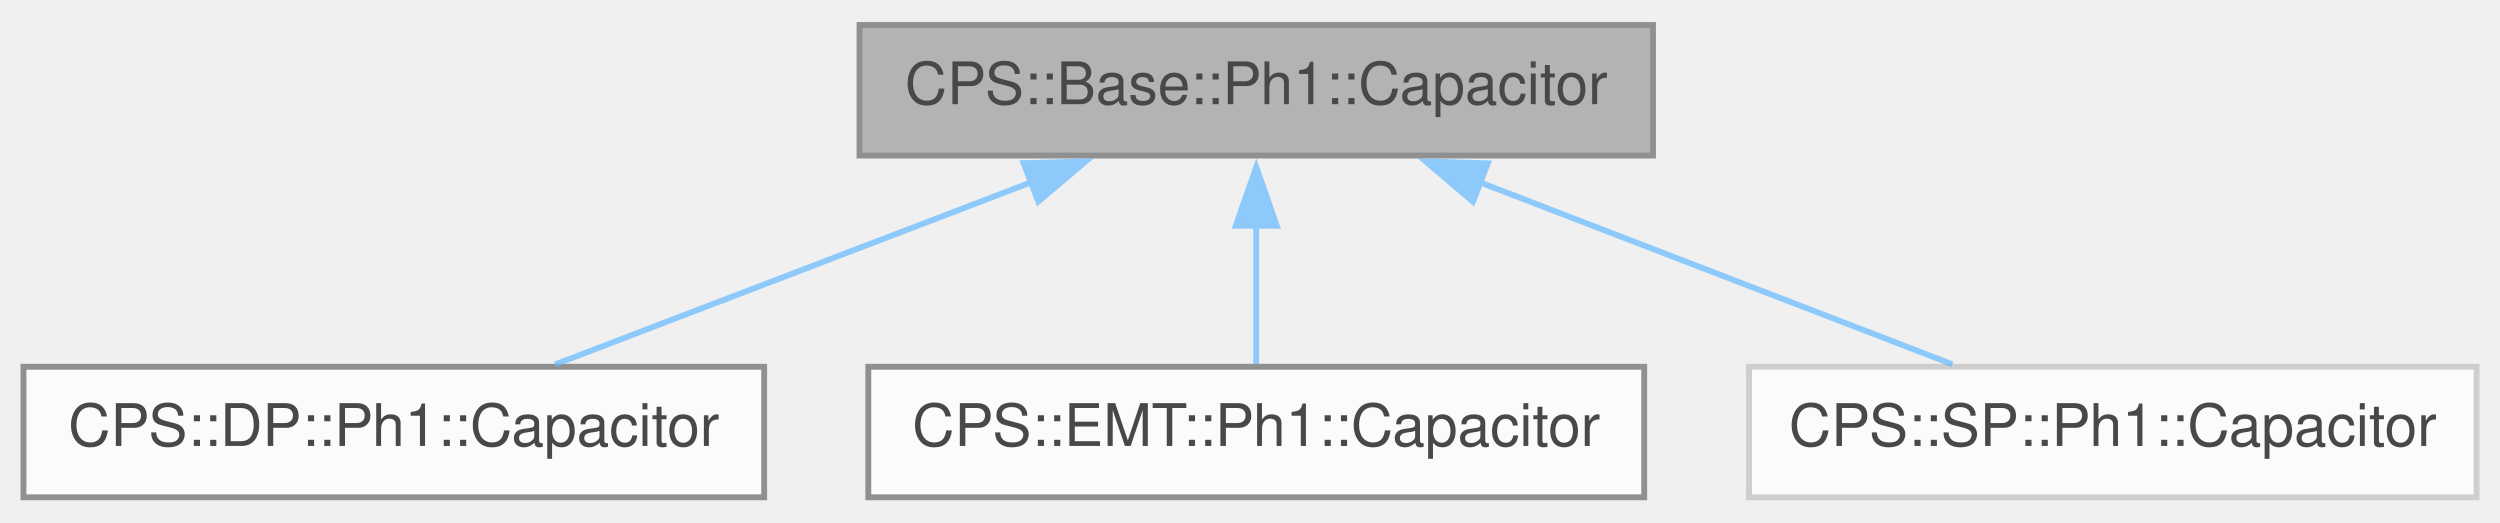
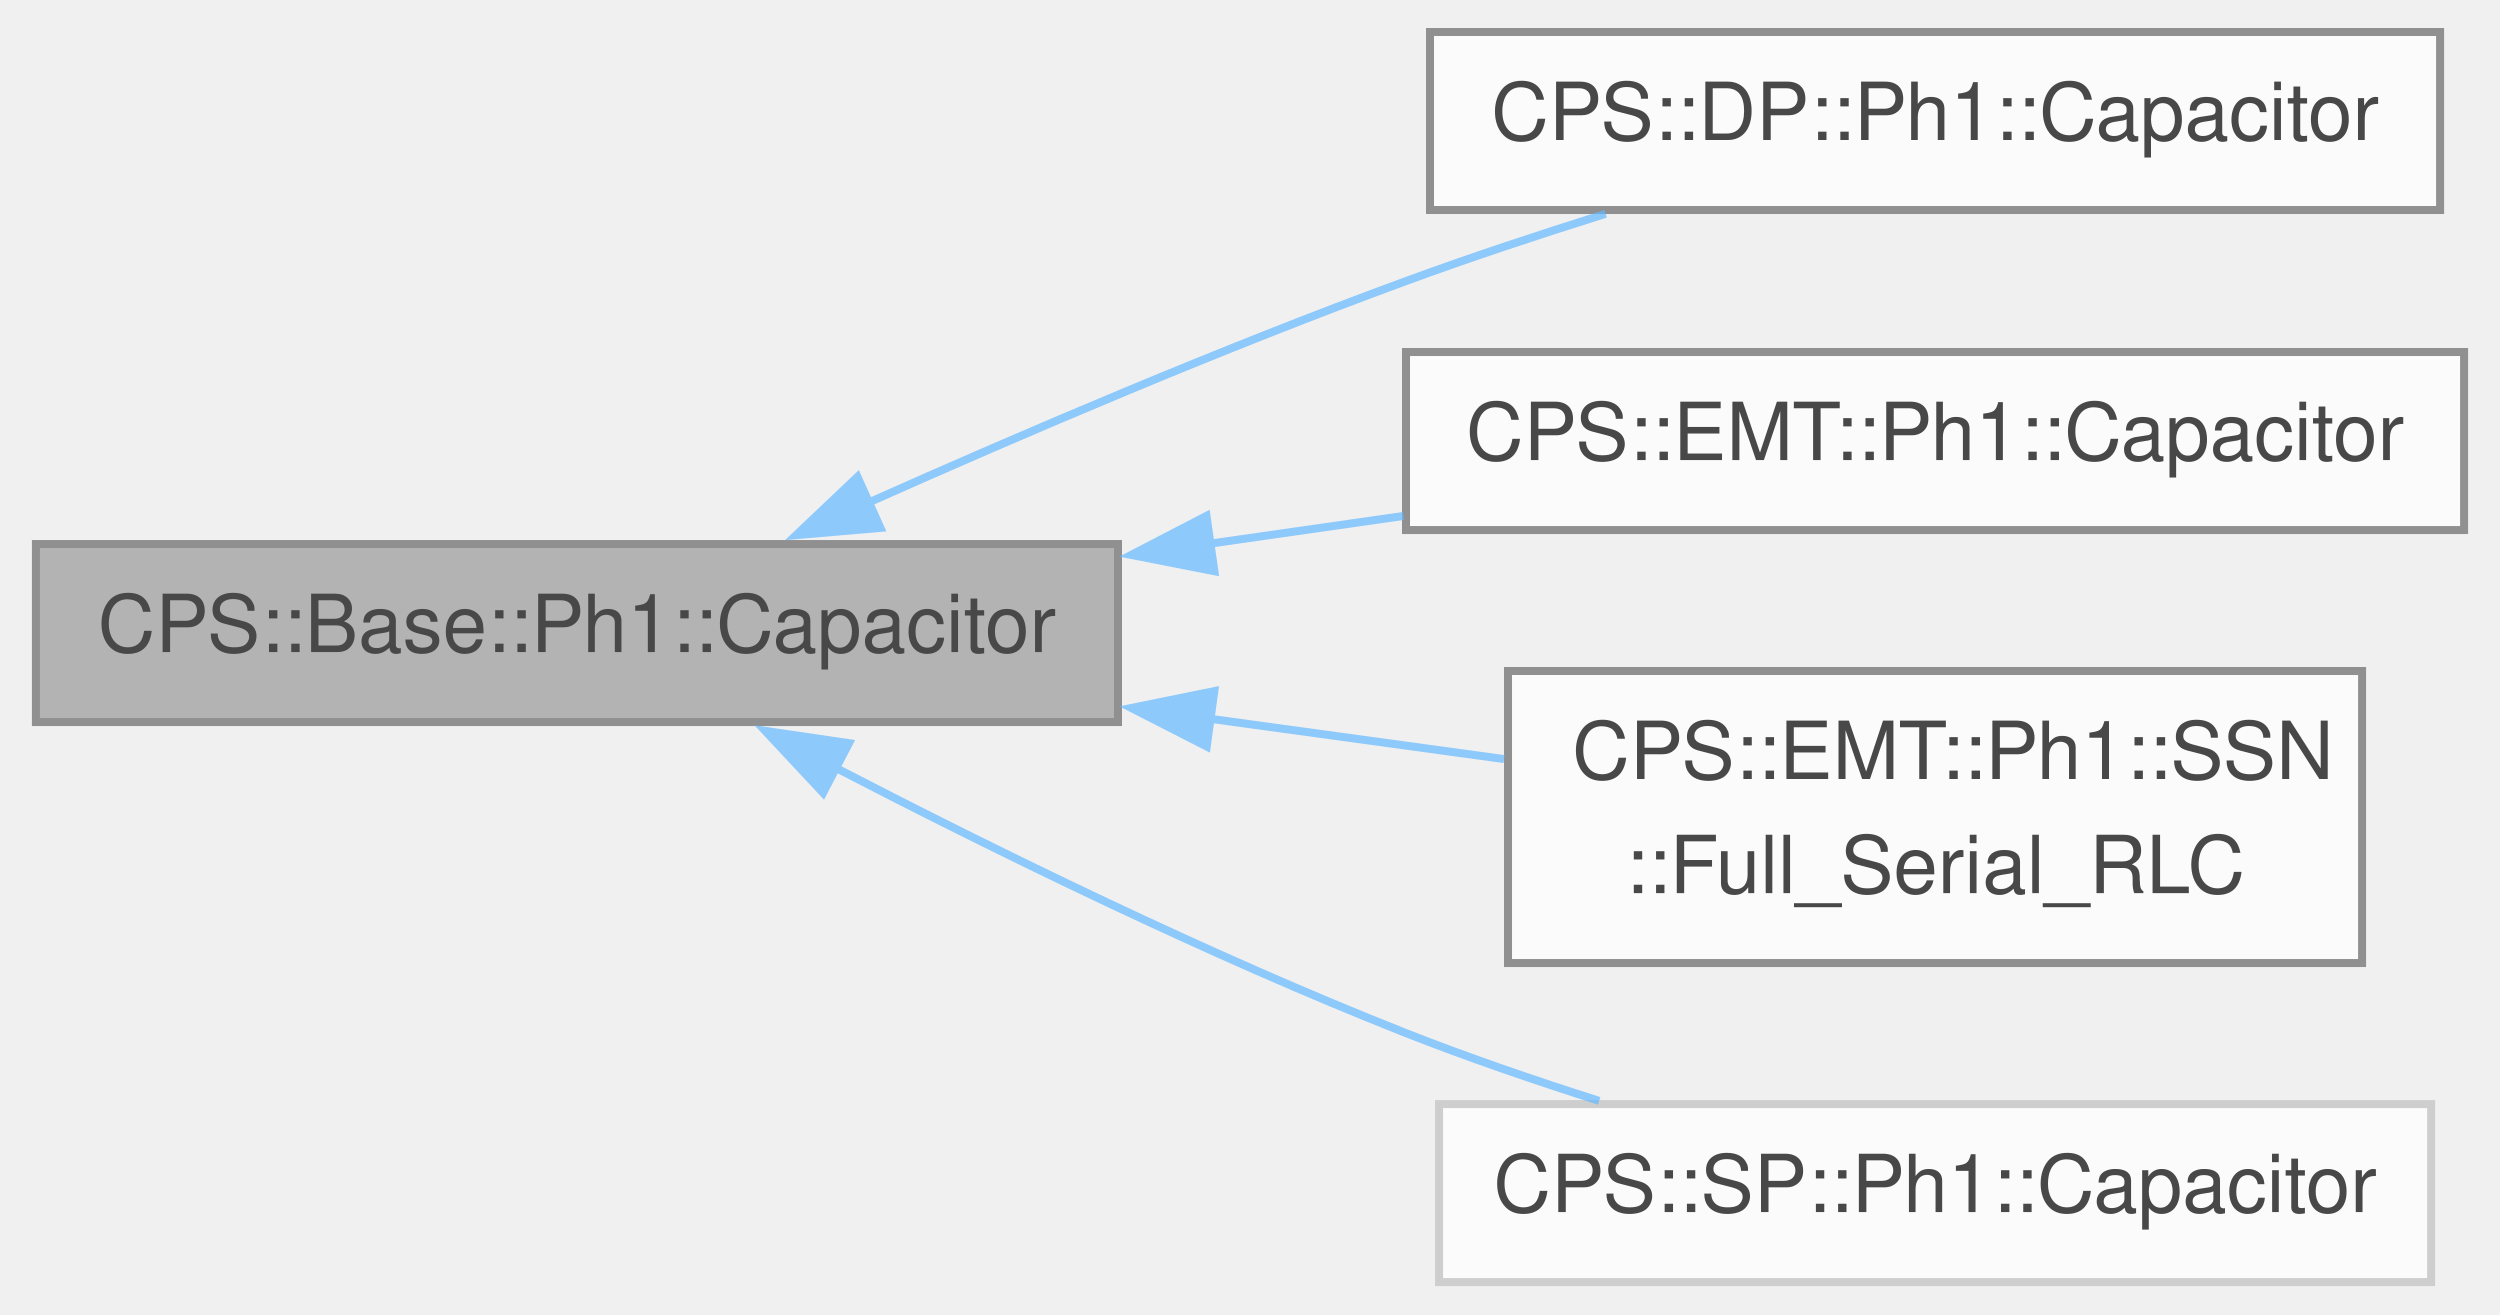
- <svg xmlns="http://www.w3.org/2000/svg" xmlns:xlink="http://www.w3.org/1999/xlink" width="426pt" height="89pt" viewBox="0.00 0.00 426.12 88.50">
+ <svg xmlns="http://www.w3.org/2000/svg" xmlns:xlink="http://www.w3.org/1999/xlink" width="312pt" height="164pt" viewBox="0.00 0.00 311.50 164.25">
  <svg id="main" version="1.1" xml:space="preserve">
    <style type="text/css">
.node, .edge {opacity: 0.7;}
.node.selected, .edge.selected {opacity: 1;}
.edge:hover path { stroke: red; }
.edge:hover polygon { stroke: red; fill: red; }
</style>
    <svg id="graph" class="graph">
-       <g id="graph0" class="graph" transform="scale(1 1) rotate(0) translate(4 84.5)">
+       <g id="graph0" class="graph" transform="scale(1 1) rotate(0) translate(4 160.25)">
        <g id="Node000001" class="node">
          <g id="a_Node000001">
            <a xlink:title=" ">
-               <polygon fill="#999999" stroke="#666666" points="277.75,-80.5 142.5,-80.5 142.5,-58.25 277.75,-58.25 277.75,-80.5" />
-               <text text-anchor="middle" x="210.12" y="-67" font-family="Helvetica,sans-Serif" font-size="10.00">CPS::Base::Ph1::Capacitor</text>
+               <polygon fill="#999999" stroke="#666666" points="135.25,-92.25 0,-92.25 0,-70 135.25,-70 135.25,-92.25" />
+               <text text-anchor="middle" x="67.62" y="-78.75" font-family="Helvetica,sans-Serif" font-size="10.00">CPS::Base::Ph1::Capacitor</text>
            </a>
          </g>
        </g>
        <g id="Node000002" class="node">
          <g id="a_Node000002">
            <a xlink:href="class_c_p_s_1_1_d_p_1_1_ph1_1_1_capacitor.html" target="_top" xlink:title="Capacitor model.">
-               <polygon fill="white" stroke="#666666" points="126.25,-22.25 0,-22.25 0,0 126.25,0 126.25,-22.25" />
-               <text text-anchor="middle" x="63.12" y="-8.75" font-family="Helvetica,sans-Serif" font-size="10.00">CPS::DP::Ph1::Capacitor</text>
+               <polygon fill="white" stroke="#666666" points="300.5,-156.25 174.25,-156.25 174.25,-134 300.5,-134 300.5,-156.25" />
+               <text text-anchor="middle" x="237.38" y="-142.75" font-family="Helvetica,sans-Serif" font-size="10.00">CPS::DP::Ph1::Capacitor</text>
            </a>
          </g>
        </g>
        <g id="edge1_Node000001_Node000002" class="edge">
          <g id="a_edge1_Node000001_Node000002">
            <a xlink:title=" ">
-               <path fill="none" stroke="#63b8ff" d="M172.06,-53.81C146.57,-44.06 113.61,-31.44 90.65,-22.66" />
-               <polygon fill="#63b8ff" stroke="#63b8ff" points="170.47,-56.95 181.06,-57.25 172.97,-50.41 170.47,-56.95" />
+               <path fill="none" stroke="#63b8ff" d="M103.93,-97.37C123.55,-106.12 148.52,-116.79 171.25,-125.12 179.25,-128.06 187.89,-130.92 196.2,-133.53" />
+               <polygon fill="#63b8ff" stroke="#63b8ff" points="105.56,-94.27 95.01,-93.36 102.69,-100.65 105.56,-94.27" />
            </a>
          </g>
        </g>
        <g id="Node000003" class="node">
          <g id="a_Node000003">
            <a xlink:href="class_c_p_s_1_1_e_m_t_1_1_ph1_1_1_capacitor.html" target="_top" xlink:title="Capacitor model.">
-               <polygon fill="white" stroke="#666666" points="276.25,-22.25 144,-22.25 144,0 276.25,0 276.25,-22.25" />
-               <text text-anchor="middle" x="210.12" y="-8.75" font-family="Helvetica,sans-Serif" font-size="10.00">CPS::EMT::Ph1::Capacitor</text>
+               <polygon fill="white" stroke="#666666" points="303.5,-116.25 171.25,-116.25 171.25,-94 303.5,-94 303.5,-116.25" />
+               <text text-anchor="middle" x="237.38" y="-102.75" font-family="Helvetica,sans-Serif" font-size="10.00">CPS::EMT::Ph1::Capacitor</text>
            </a>
          </g>
        </g>
        <g id="edge2_Node000001_Node000003" class="edge">
          <g id="a_edge2_Node000001_Node000003">
            <a xlink:title=" ">
-               <path fill="none" stroke="#63b8ff" d="M210.12,-46.35C210.12,-38.2 210.12,-29.33 210.12,-22.66" />
-               <polygon fill="#63b8ff" stroke="#63b8ff" points="206.63,-46.28 210.13,-56.28 213.63,-46.28 206.63,-46.28" />
+               <path fill="none" stroke="#63b8ff" d="M146.76,-92.3C154.84,-93.46 162.99,-94.63 170.92,-95.76" />
+               <polygon fill="#63b8ff" stroke="#63b8ff" points="147.3,-88.85 136.9,-90.89 146.31,-95.77 147.3,-88.85" />
            </a>
          </g>
        </g>
        <g id="Node000004" class="node">
          <g id="a_Node000004">
-             <a xlink:href="class_c_p_s_1_1_s_p_1_1_ph1_1_1_capacitor.html" target="_top" xlink:title=" ">
-               <polygon fill="white" stroke="#bfbfbf" points="418.12,-22.25 294.12,-22.25 294.12,0 418.12,0 418.12,-22.25" />
-               <text text-anchor="middle" x="356.12" y="-8.75" font-family="Helvetica,sans-Serif" font-size="10.00">CPS::SP::Ph1::Capacitor</text>
+             <a xlink:href="class_c_p_s_1_1_e_m_t_1_1_ph1_1_1_s_s_n_1_1_full___serial___r_l_c.html" target="_top" xlink:title="Full_Serial_RLC.">
+               <polygon fill="white" stroke="#666666" points="290.75,-76.38 184,-76.38 184,-39.88 290.75,-39.88 290.75,-76.38" />
+               <text text-anchor="start" x="192" y="-62.88" font-family="Helvetica,sans-Serif" font-size="10.00">CPS::EMT::Ph1::SSN</text>
+               <text text-anchor="middle" x="237.38" y="-48.62" font-family="Helvetica,sans-Serif" font-size="10.00">::Full_Serial_RLC</text>
            </a>
          </g>
        </g>
        <g id="edge3_Node000001_Node000004" class="edge">
          <g id="a_edge3_Node000001_Node000004">
            <a xlink:title=" ">
-               <path fill="none" stroke="#63b8ff" d="M248.27,-53.68C273.54,-43.94 306.08,-31.4 328.79,-22.66" />
-               <polygon fill="#63b8ff" stroke="#63b8ff" points="247.07,-50.39 239,-57.25 249.59,-56.92 247.07,-50.39" />
+               <path fill="none" stroke="#63b8ff" d="M146.76,-70.41C159.21,-68.71 171.83,-66.98 183.51,-65.37" />
+               <polygon fill="#63b8ff" stroke="#63b8ff" points="146.34,-66.94 136.91,-71.76 147.29,-73.87 146.34,-66.94" />
+             </a>
+           </g>
+         </g>
+         <g id="Node000005" class="node">
+           <g id="a_Node000005">
+             <a xlink:href="class_c_p_s_1_1_s_p_1_1_ph1_1_1_capacitor.html" target="_top" xlink:title=" ">
+               <polygon fill="white" stroke="#bfbfbf" points="299.38,-22.25 175.38,-22.25 175.38,0 299.38,0 299.38,-22.25" />
+               <text text-anchor="middle" x="237.38" y="-8.75" font-family="Helvetica,sans-Serif" font-size="10.00">CPS::SP::Ph1::Capacitor</text>
+             </a>
+           </g>
+         </g>
+         <g id="edge4_Node000001_Node000005" class="edge">
+           <g id="a_edge4_Node000001_Node000005">
+             <a xlink:title=" ">
+               <path fill="none" stroke="#63b8ff" d="M99.91,-64.31C119.95,-53.93 146.71,-40.8 171.25,-31.12 178.95,-28.09 187.31,-25.22 195.39,-22.65" />
+               <polygon fill="#63b8ff" stroke="#63b8ff" points="98.39,-61.15 91.15,-68.9 101.63,-67.36 98.39,-61.15" />
            </a>
          </g>
        </g>
      </g>
    </svg>
  </svg>
  <style type="text/css">

[data-mouse-over-selected='false'] { opacity: 0.7; }
[data-mouse-over-selected='true']  { opacity: 1.0; }

</style>
</svg>
